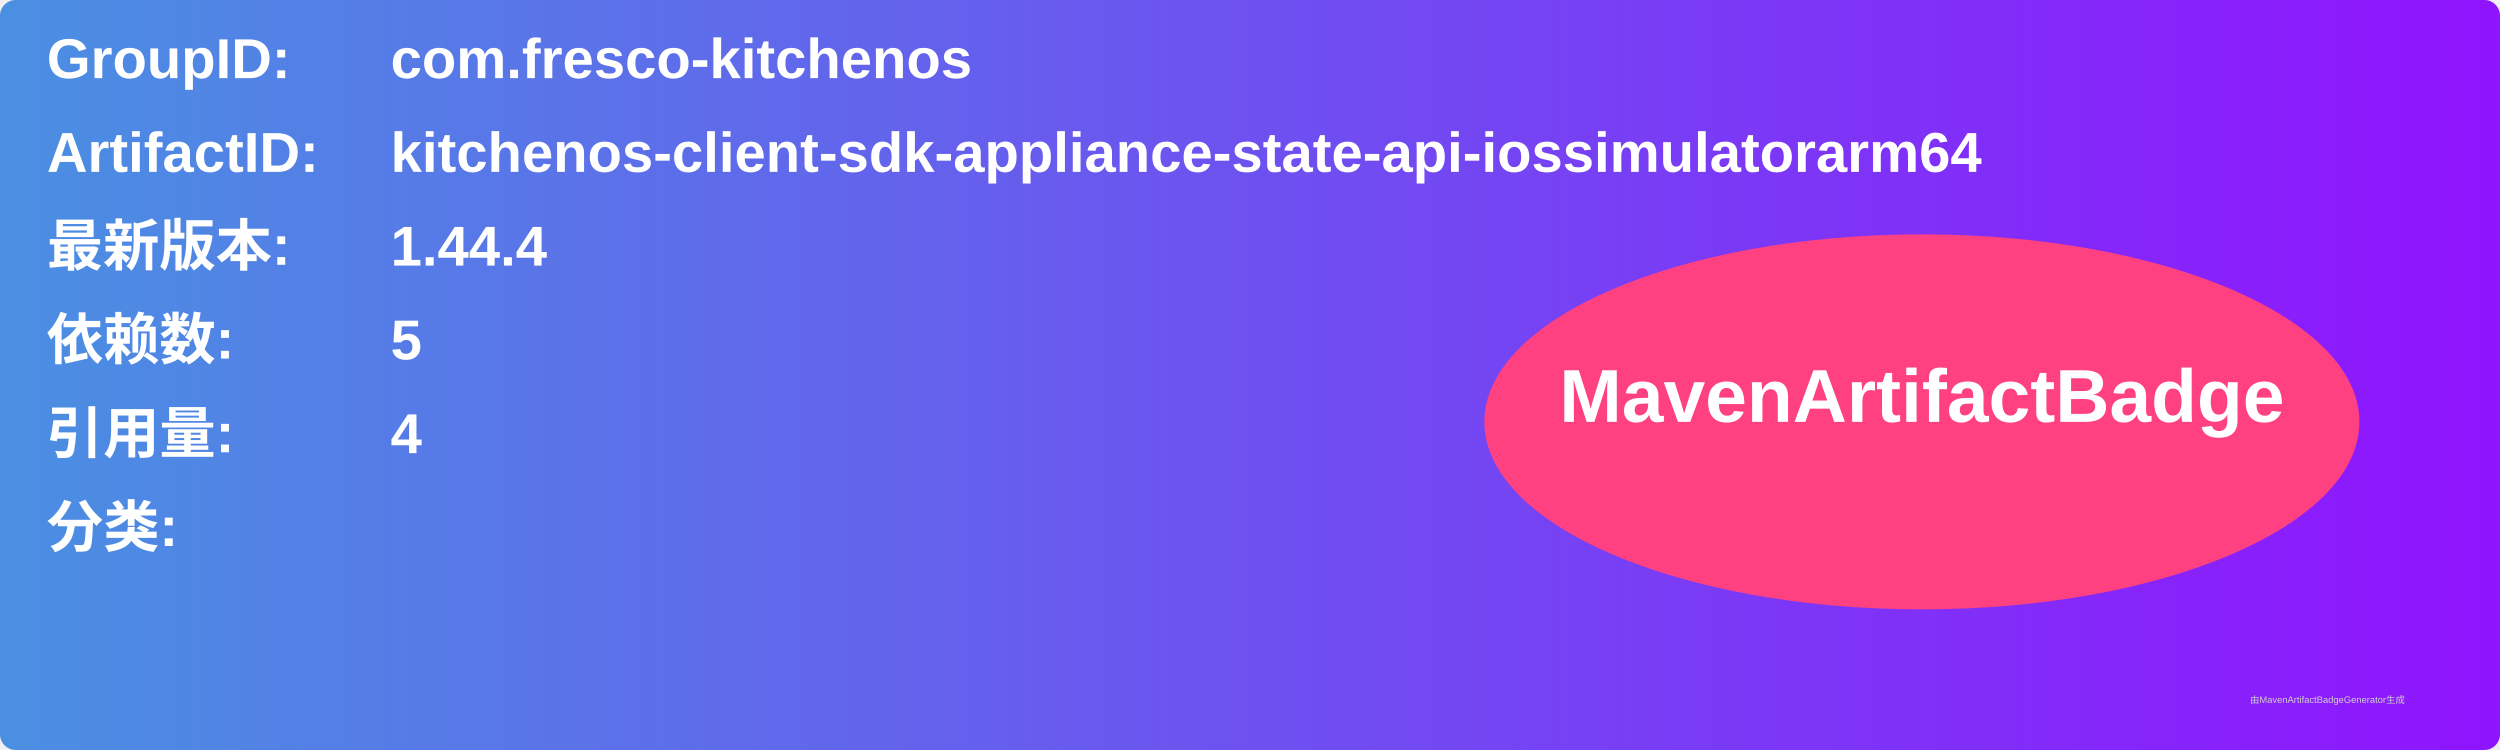
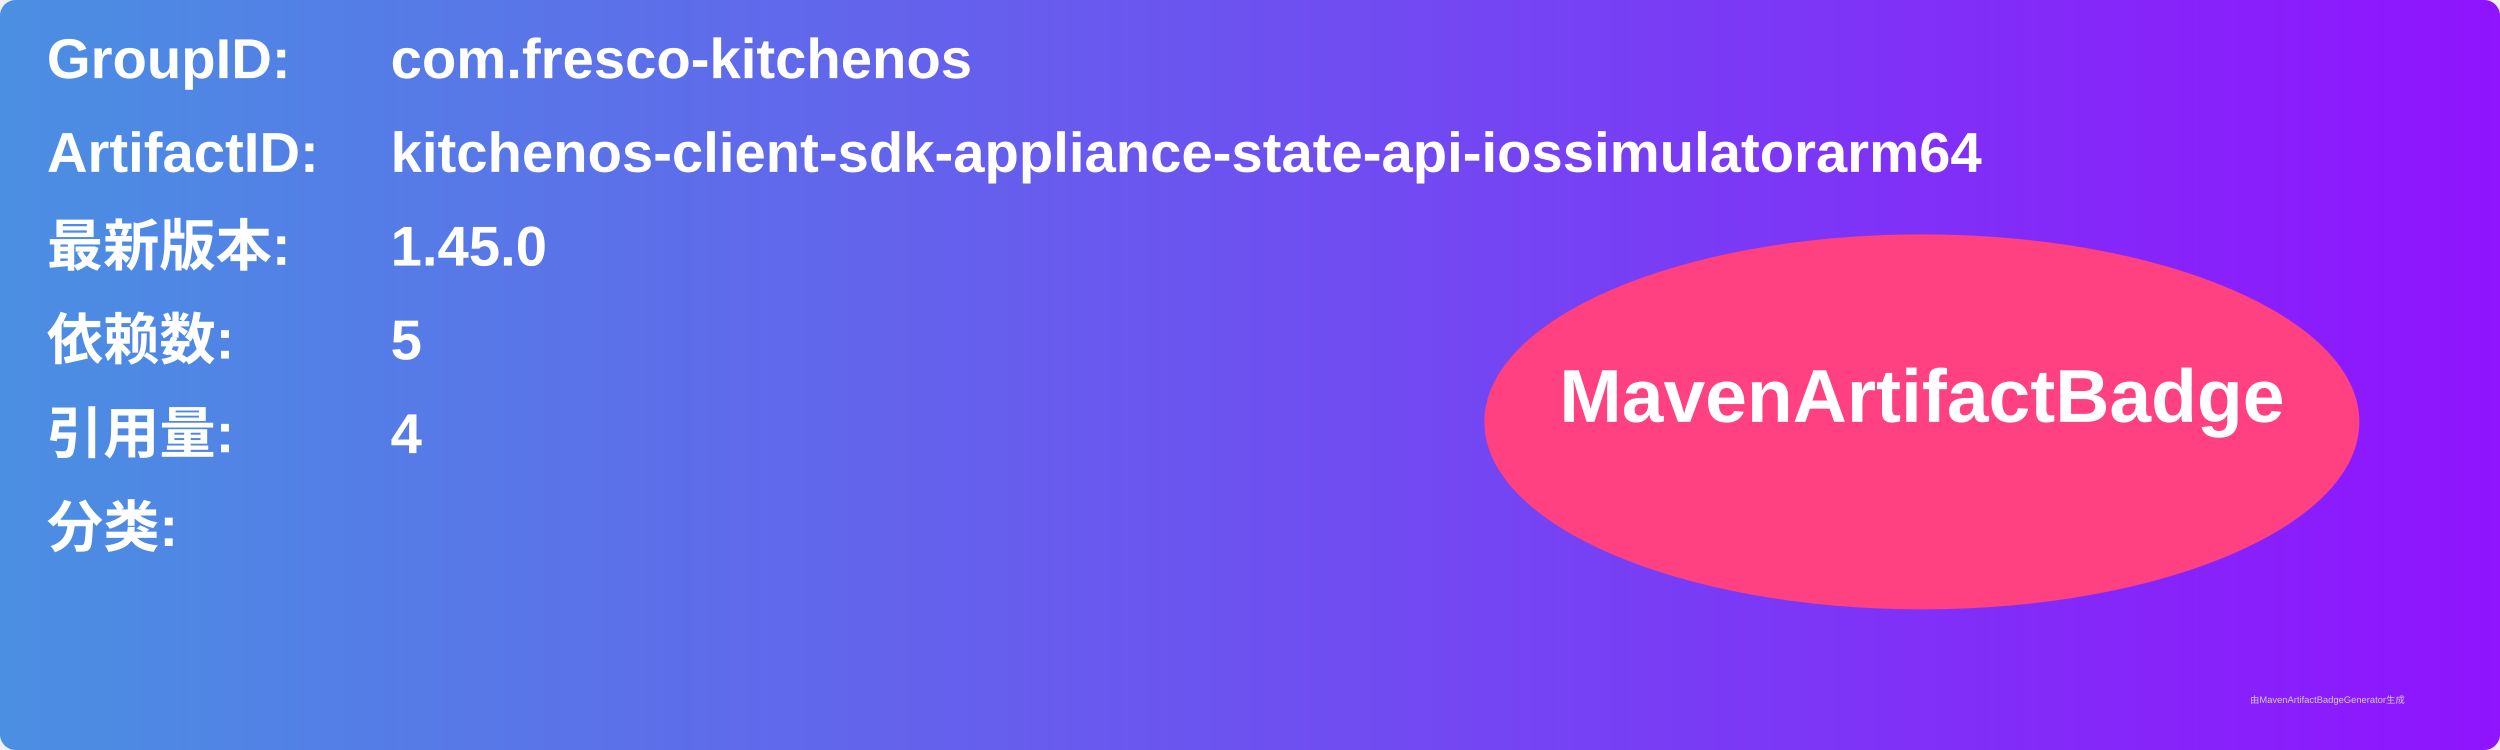
<svg xmlns="http://www.w3.org/2000/svg" width="800" height="240" viewBox="0 0 800 240">
  <linearGradient id="grad" x1="0%" y1="0%" x2="100%" y2="0%">
    <stop offset="0%" stop-color="#4a90e2" />
    <stop offset="100%" stop-color="#9013fe" />
  </linearGradient>
  <rect width="100%" height="100%" rx="5" ry="5" fill="url(#grad)" />
  <g transform="translate(15, 15)">
    <text x="0" y="10" font-family="Arial" font-size="18" fill="white" font-weight="bold" width="260">GroupID:</text>
    <text x="110" y="10" font-family="Arial" font-size="18" fill="white" font-weight="bold" width="460">com.fresco-kitchenos</text>
    <text x="0" y="40" font-family="Arial" font-size="18" fill="white" font-weight="bold" width="260">ArtifactID:</text>
    <text x="110" y="40" font-family="Arial" font-size="18" fill="white" font-weight="bold" width="460">kitchenos-client-sdk-appliance-state-api-iossimulatorarm64</text>
    <text x="0" y="70" font-family="Arial" font-size="18" fill="white" font-weight="bold">最新版本:</text>
    <text x="110" y="70" font-family="Arial" font-size="18" fill="white" font-weight="bold">
-       <tspan font-weight="bold">1.44.4</tspan>
+       <tspan font-weight="bold">1.45.0</tspan>
    </text>
    <text x="0" y="100" font-family="Arial" font-size="18" fill="white" font-weight="bold">依赖数: </text>
    <text x="110" y="100" font-family="Arial" font-size="18" fill="white">
      <tspan font-weight="bold">5</tspan>
    </text>
    <text x="0" y="130" font-family="Arial" font-size="18" fill="white" font-weight="bold">引用量: </text>
    <text x="110" y="130" font-family="Arial" font-size="18" fill="white">
      <tspan font-weight="bold">4</tspan>
    </text>
    <text x="0" y="160" font-family="Arial" font-size="18" fill="white" font-weight="bold">分类:</text>
    <text x="10" y="190" font-family="Arial" font-size="10" fill="white">
      <tspan font-weight="bold" />
    </text>
    <ellipse cx="600" cy="120" rx="140" ry="60" fill="#ff4081" />
    <text x="600" y="120" text-anchor="middle" font-family="Arial" font-size="24" fill="white" font-weight="bold">MavenArtifactBadge</text>
  </g>
  <text x="720" y="225" font-family="Arial" font-size="3" fill="#d0d0d0">由MavenArtifactBadgeGenerator生成</text>
</svg>
